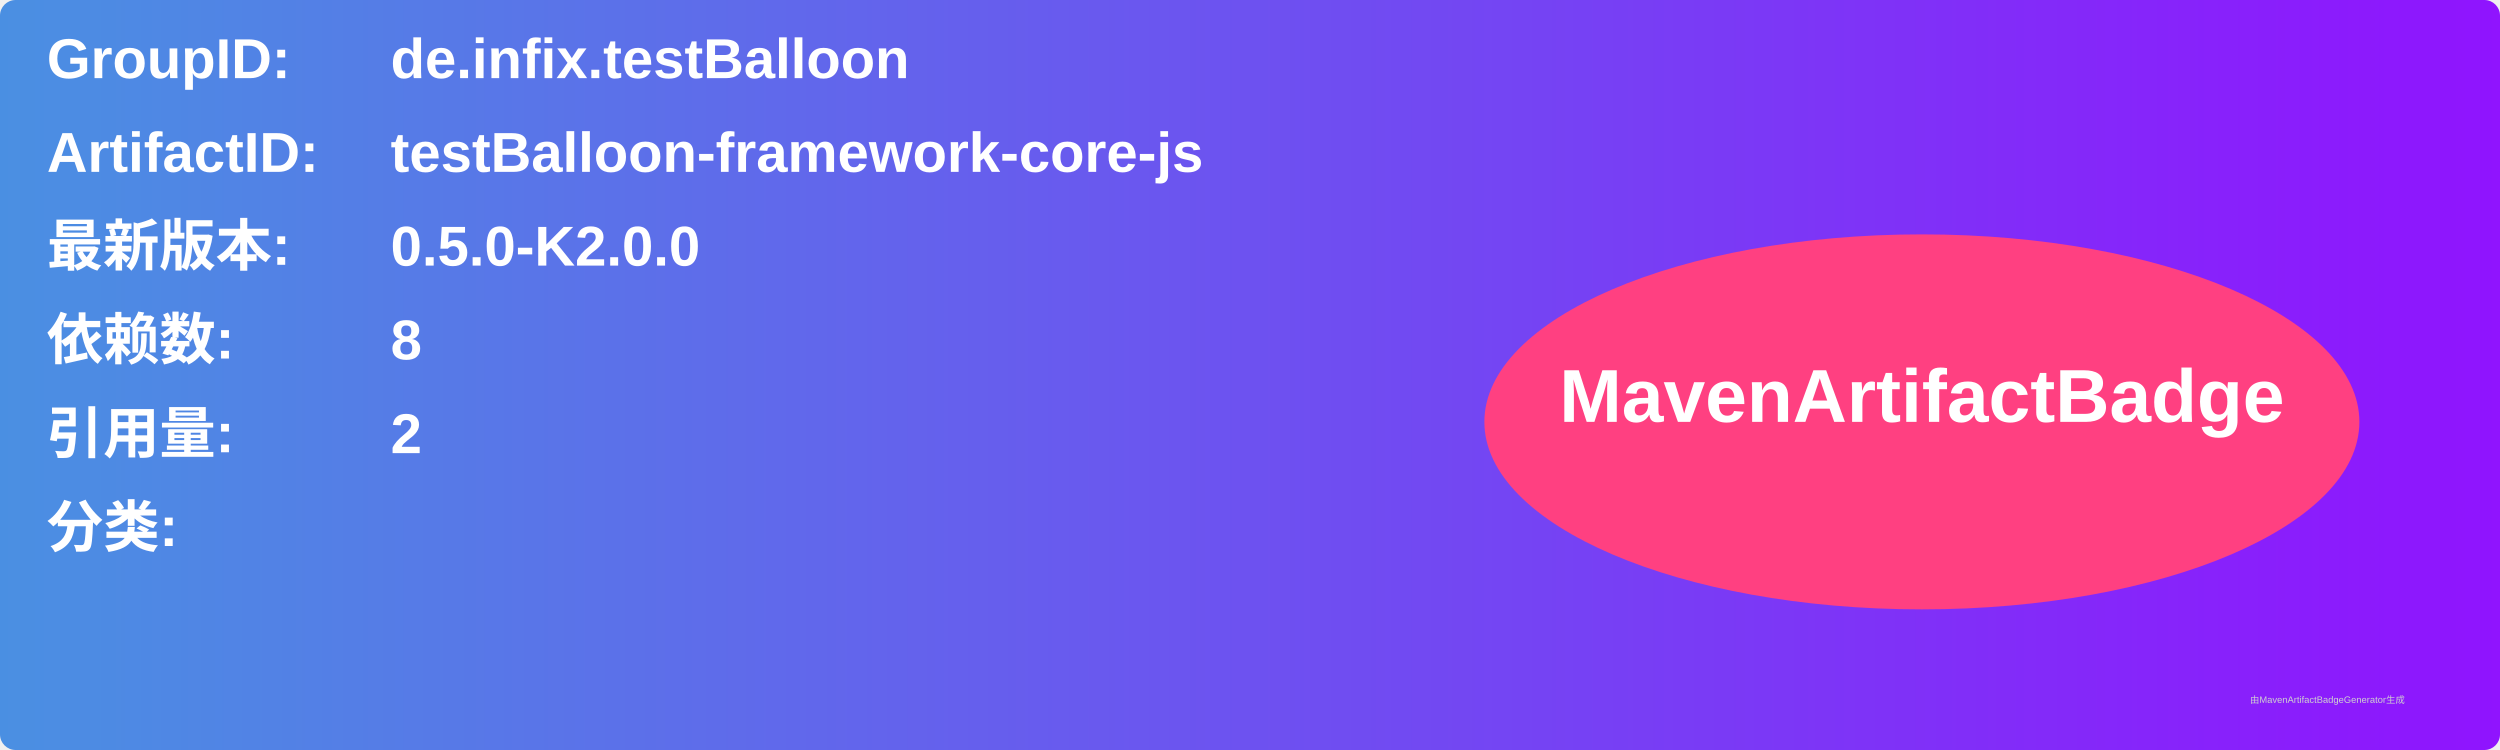
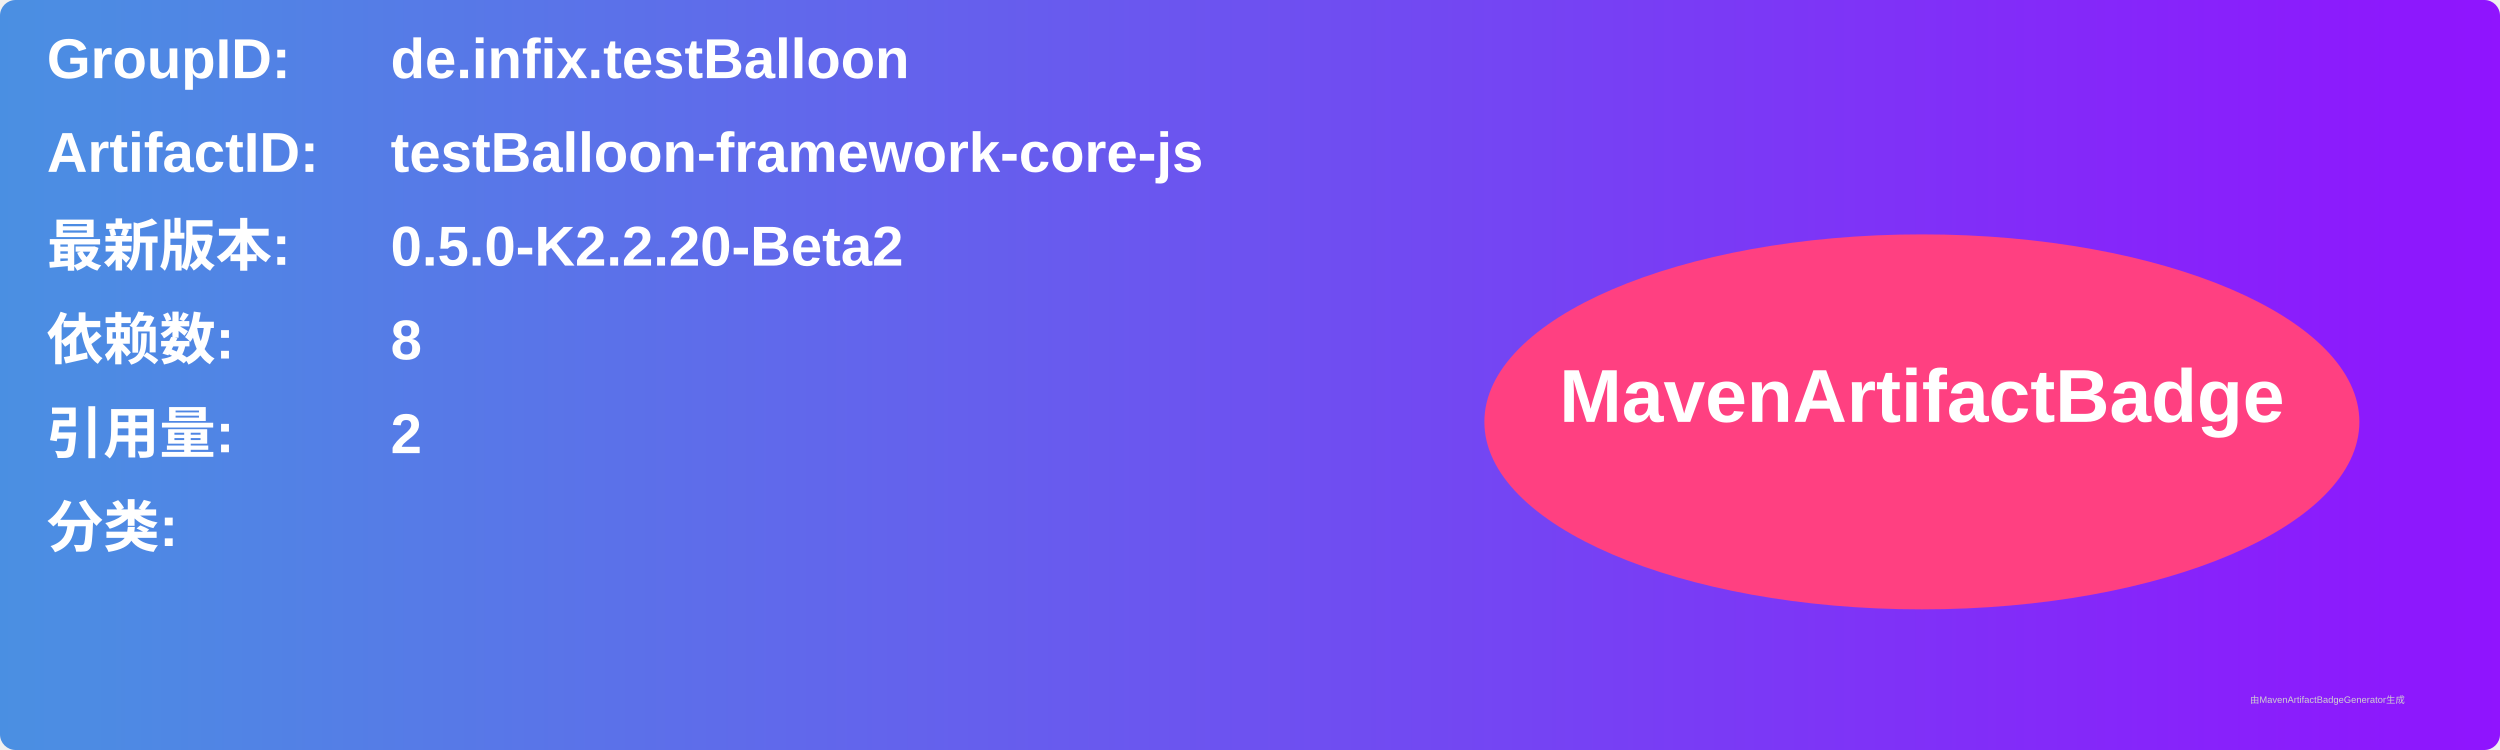
<svg xmlns="http://www.w3.org/2000/svg" width="800" height="240" viewBox="0 0 800 240">
  <linearGradient id="grad" x1="0%" y1="0%" x2="100%" y2="0%">
    <stop offset="0%" stop-color="#4a90e2" />
    <stop offset="100%" stop-color="#9013fe" />
  </linearGradient>
  <rect width="100%" height="100%" rx="5" ry="5" fill="url(#grad)" />
  <g transform="translate(15, 15)">
    <text x="0" y="10" font-family="Arial" font-size="18" fill="white" font-weight="bold" width="260">GroupID:</text>
    <text x="110" y="10" font-family="Arial" font-size="18" fill="white" font-weight="bold" width="460">de.infix.testBalloon</text>
    <text x="0" y="40" font-family="Arial" font-size="18" fill="white" font-weight="bold" width="260">ArtifactID:</text>
    <text x="110" y="40" font-family="Arial" font-size="18" fill="white" font-weight="bold" width="460">testBalloon-framework-core-js</text>
    <text x="0" y="70" font-family="Arial" font-size="18" fill="white" font-weight="bold">最新版本:</text>
    <text x="110" y="70" font-family="Arial" font-size="18" fill="white" font-weight="bold">
-       <tspan font-weight="bold">0.5.0-K2.0.0</tspan>
+       <tspan font-weight="bold">0.5.0-K2.2.20-Beta2</tspan>
    </text>
    <text x="0" y="100" font-family="Arial" font-size="18" fill="white" font-weight="bold">依赖数: </text>
    <text x="110" y="100" font-family="Arial" font-size="18" fill="white">
      <tspan font-weight="bold">8</tspan>
    </text>
    <text x="0" y="130" font-family="Arial" font-size="18" fill="white" font-weight="bold">引用量: </text>
    <text x="110" y="130" font-family="Arial" font-size="18" fill="white">
      <tspan font-weight="bold">2</tspan>
    </text>
    <text x="0" y="160" font-family="Arial" font-size="18" fill="white" font-weight="bold">分类:</text>
    <text x="10" y="190" font-family="Arial" font-size="10" fill="white">
      <tspan font-weight="bold" />
    </text>
    <ellipse cx="600" cy="120" rx="140" ry="60" fill="#ff4081" />
    <text x="600" y="120" text-anchor="middle" font-family="Arial" font-size="24" fill="white" font-weight="bold">MavenArtifactBadge</text>
  </g>
  <text x="720" y="225" font-family="Arial" font-size="3" fill="#d0d0d0">由MavenArtifactBadgeGenerator生成</text>
</svg>
